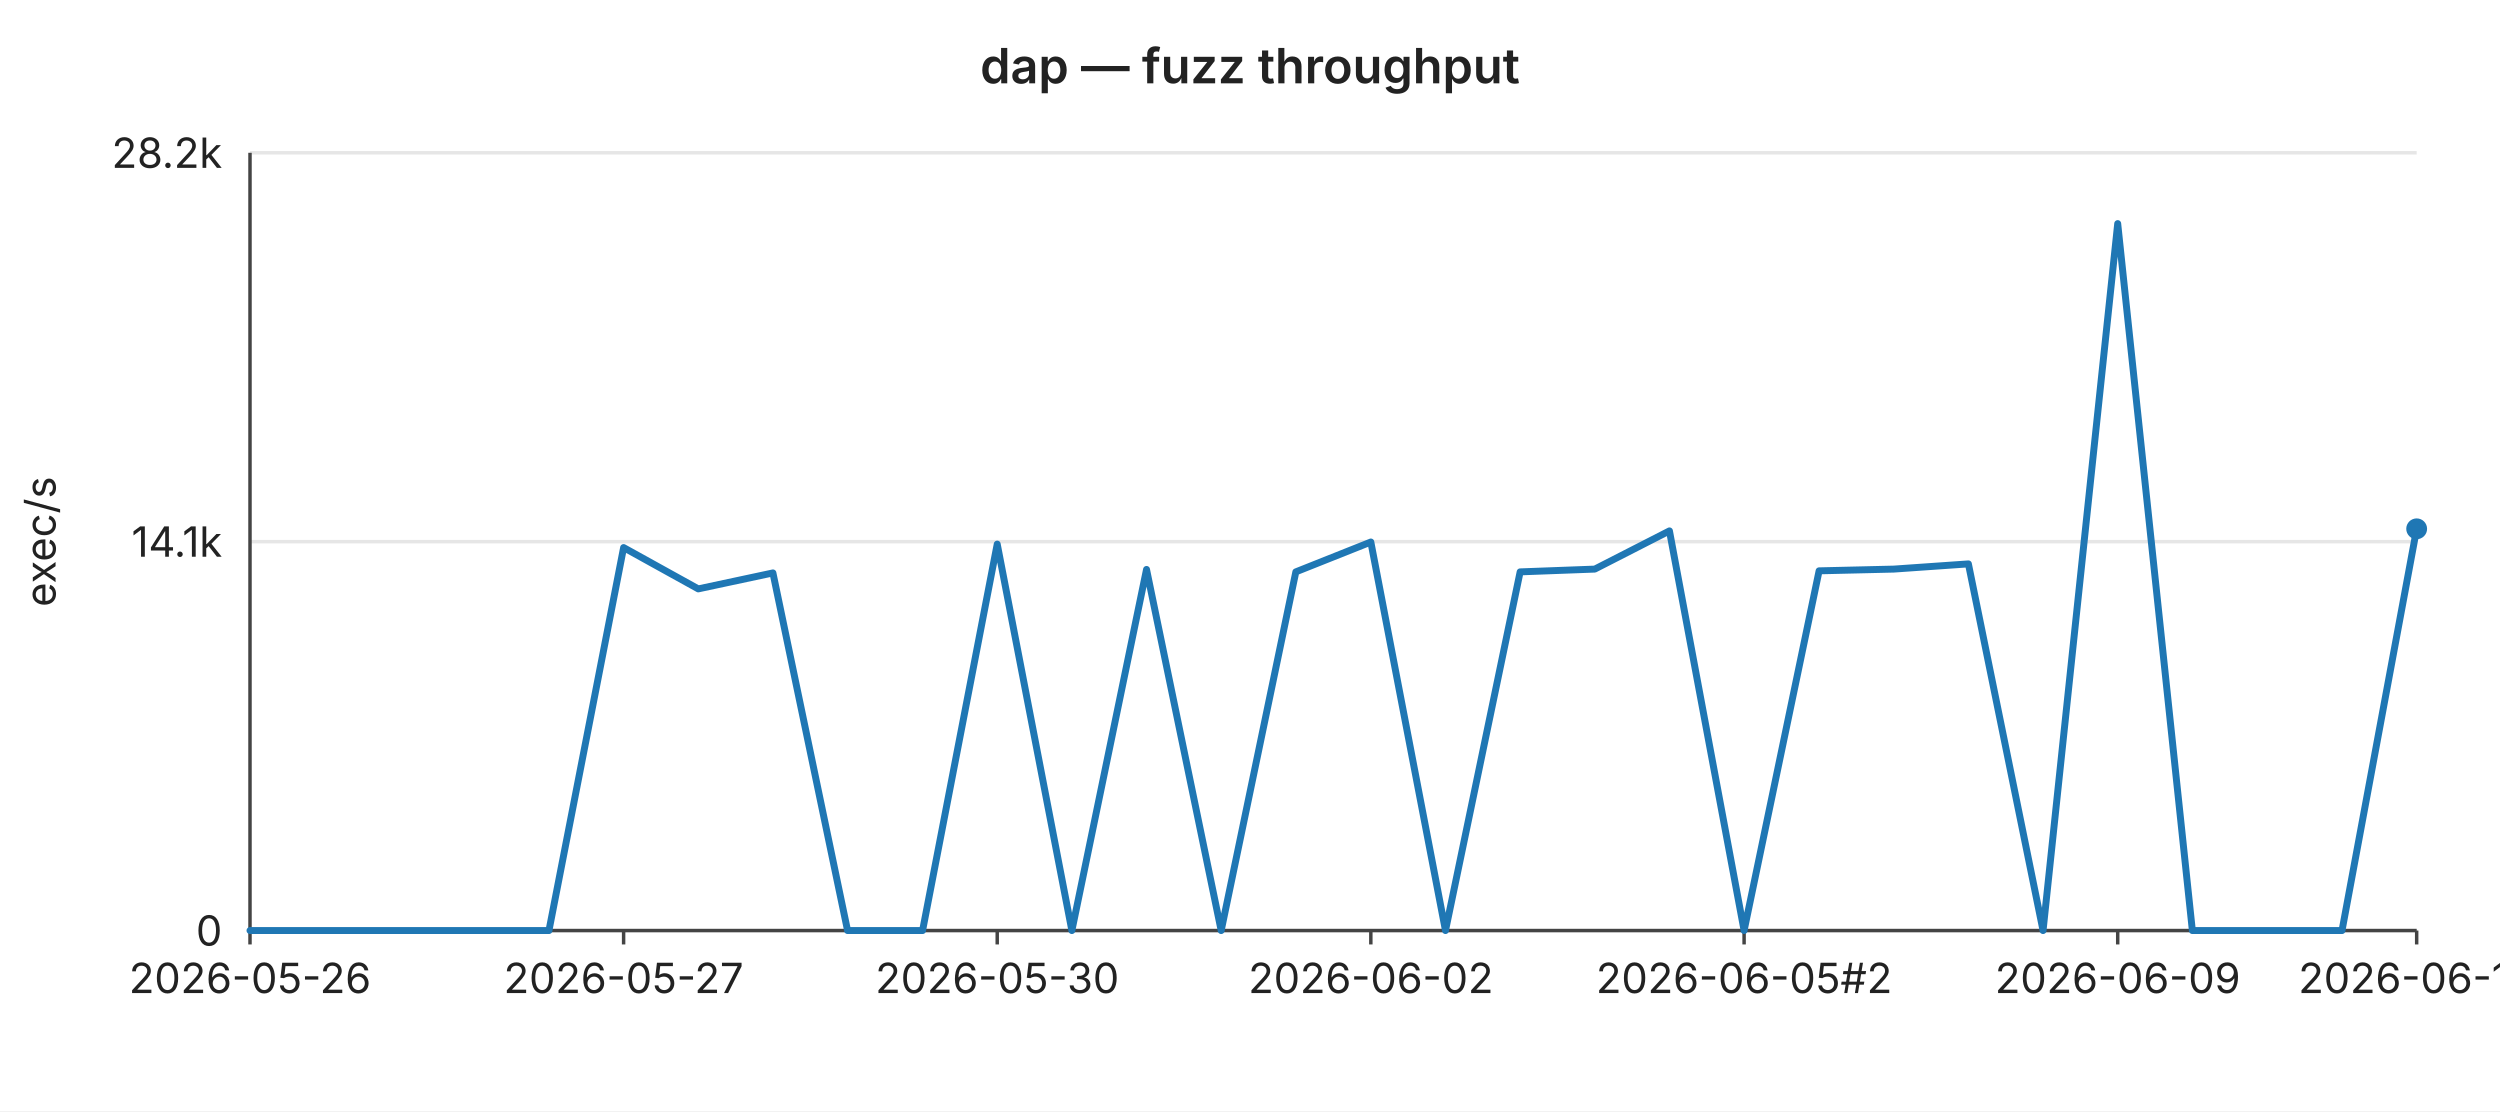
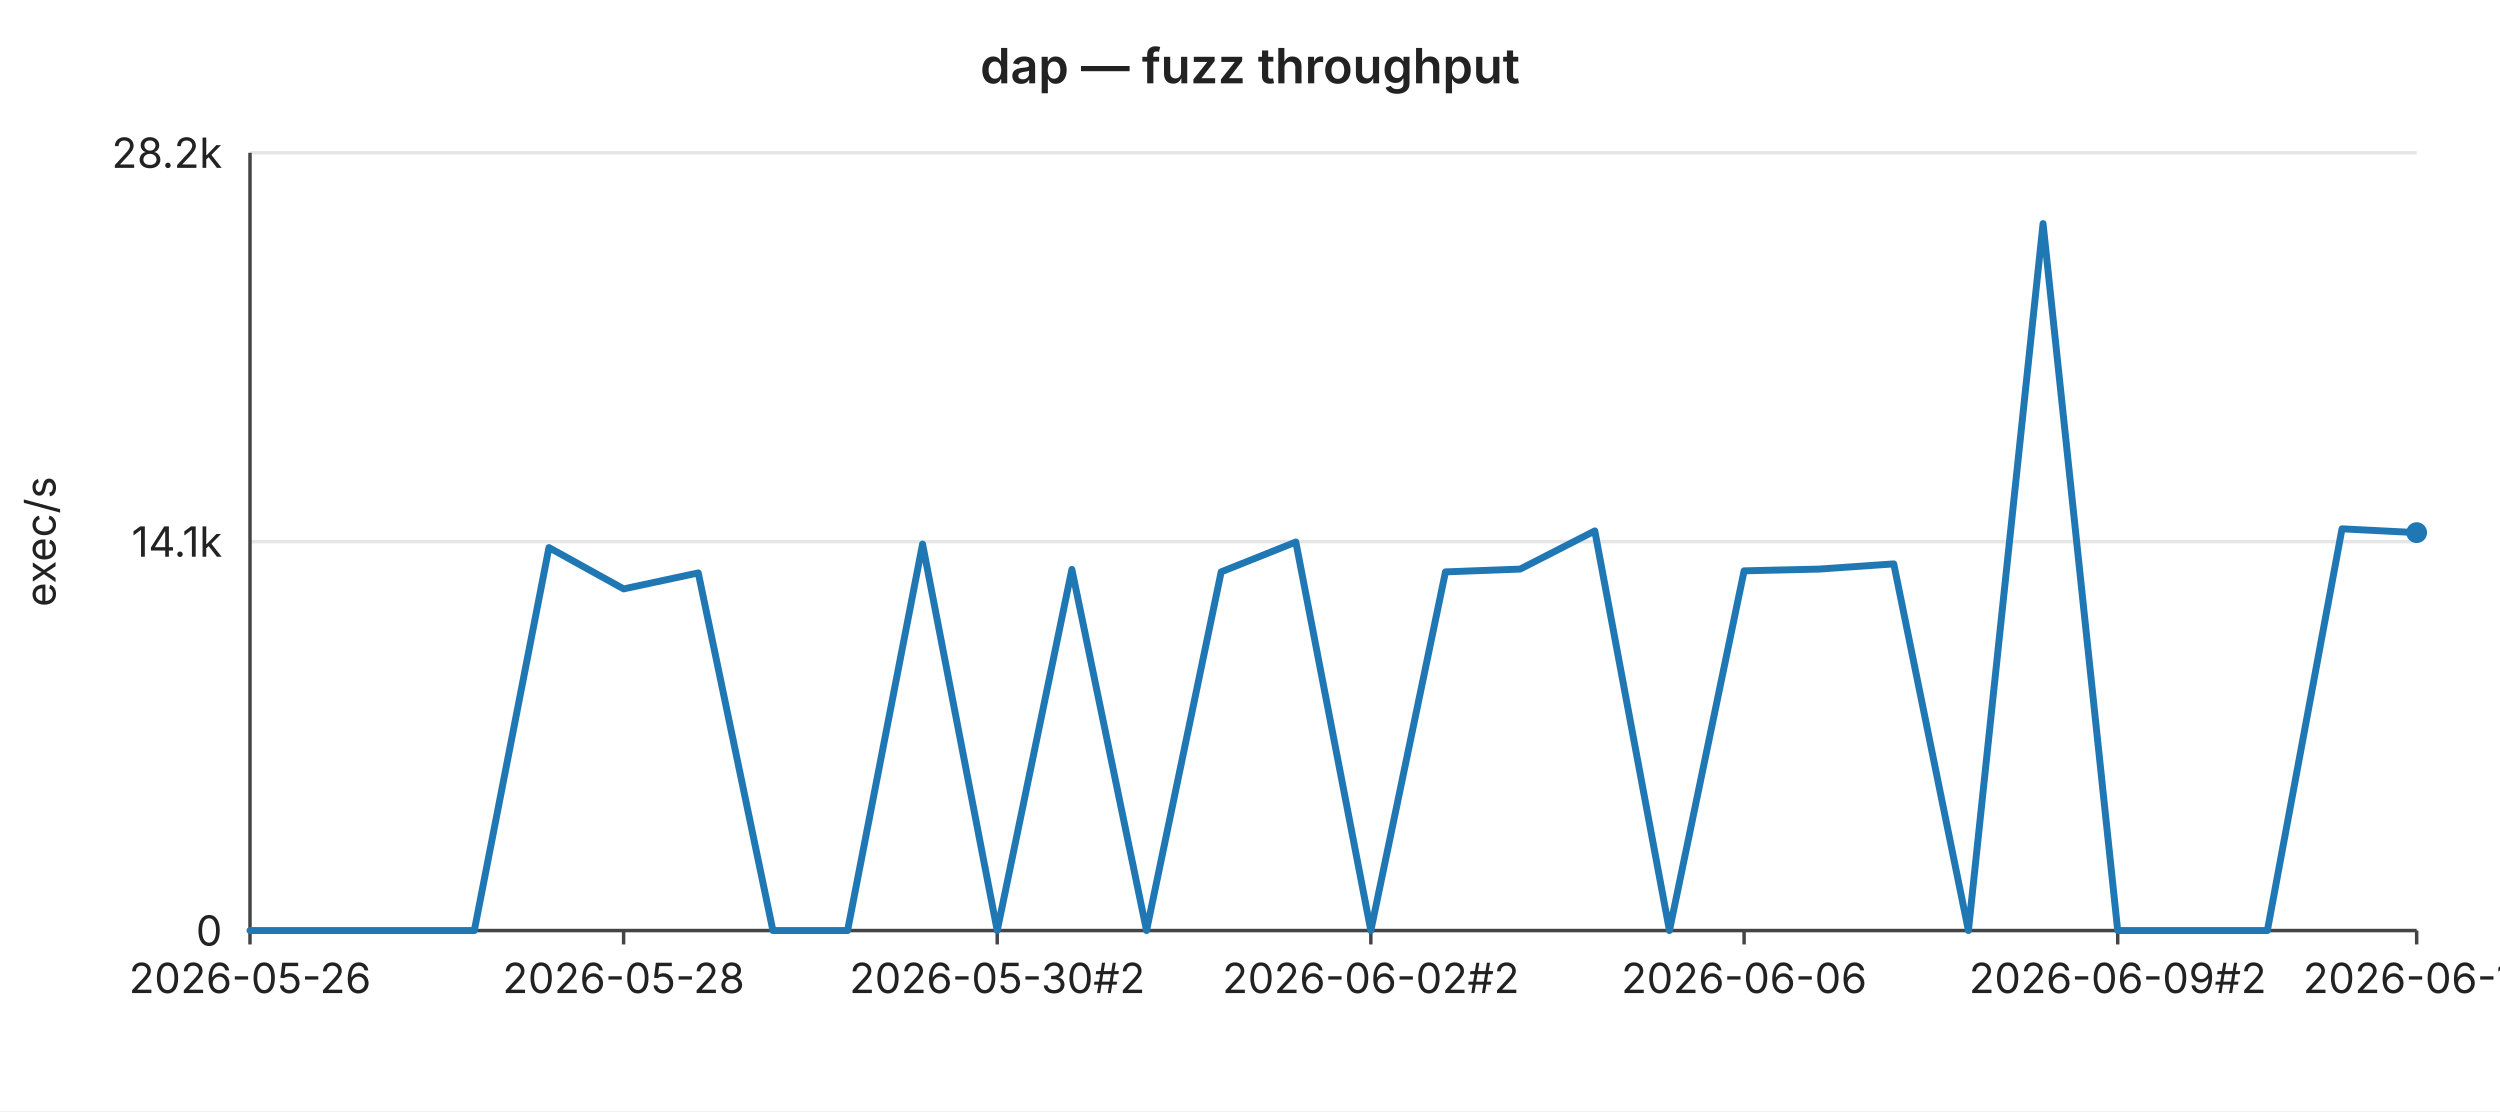
<svg xmlns="http://www.w3.org/2000/svg" width="720" height="320" viewBox="0 0 720 320" font-family="-apple-system,BlinkMacSystemFont,Segoe UI,sans-serif" font-size="12">
  <rect width="720" height="320" fill="#ffffff" />
  <text x="360" y="24" text-anchor="middle" font-size="14" font-weight="600" fill="#222">dap — fuzz throughput</text>
  <line x1="72" y1="44.0" x2="696" y2="44.0" stroke="#e6e6e6" stroke-width="1" />
  <text x="64" y="44.0" text-anchor="end" dominant-baseline="middle" fill="#222">28.2k</text>
  <line x1="72" y1="156.0" x2="696" y2="156.0" stroke="#e6e6e6" stroke-width="1" />
  <text x="64" y="156.0" text-anchor="end" dominant-baseline="middle" fill="#222">14.1k</text>
  <line x1="72" y1="268.0" x2="696" y2="268.0" stroke="#e6e6e6" stroke-width="1" />
  <text x="64" y="268.0" text-anchor="end" dominant-baseline="middle" fill="#222">0</text>
  <text x="16" y="156" text-anchor="middle" fill="#222" transform="rotate(-90 16 156)">exec/s</text>
  <line x1="72" y1="44" x2="72" y2="268" stroke="#444" stroke-width="1" />
  <line x1="72" y1="268" x2="696" y2="268" stroke="#444" stroke-width="1" />
  <line x1="72.0" y1="268" x2="72.0" y2="272" stroke="#444" stroke-width="1" />
  <text x="72.0" y="286" text-anchor="middle" fill="#222">2026-05-26</text>
  <line x1="179.6" y1="268" x2="179.6" y2="272" stroke="#444" stroke-width="1" />
-   <text x="179.6" y="286" text-anchor="middle" fill="#222">2026-05-27</text>
+   <text x="179.6" y="286" text-anchor="middle" fill="#222">2026-05-28</text>
  <line x1="287.2" y1="268" x2="287.2" y2="272" stroke="#444" stroke-width="1" />
-   <text x="287.2" y="286" text-anchor="middle" fill="#222">2026-05-30</text>
+   <text x="287.2" y="286" text-anchor="middle" fill="#222">2026-05-30#2</text>
  <line x1="394.8" y1="268" x2="394.8" y2="272" stroke="#444" stroke-width="1" />
-   <text x="394.8" y="286" text-anchor="middle" fill="#222">2026-06-02</text>
+   <text x="394.8" y="286" text-anchor="middle" fill="#222">2026-06-02#2</text>
  <line x1="502.3" y1="268" x2="502.3" y2="272" stroke="#444" stroke-width="1" />
-   <text x="502.3" y="286" text-anchor="middle" fill="#222">2026-06-05#2</text>
+   <text x="502.3" y="286" text-anchor="middle" fill="#222">2026-06-06</text>
  <line x1="609.9" y1="268" x2="609.9" y2="272" stroke="#444" stroke-width="1" />
-   <text x="609.9" y="286" text-anchor="middle" fill="#222">2026-06-09</text>
+   <text x="609.9" y="286" text-anchor="middle" fill="#222">2026-06-09#2</text>
  <line x1="696.0" y1="268" x2="696.0" y2="272" stroke="#444" stroke-width="1" />
-   <text x="696.0" y="286" text-anchor="middle" fill="#222">2026-06-10</text>
-   <polyline fill="none" stroke="#1f77b4" stroke-width="2" stroke-linejoin="round" stroke-linecap="round" points="72.0,268.0 93.5,268.0 115.0,268.0 136.6,268.0 158.1,268.0 179.6,157.7 201.1,169.6 222.6,165.0 244.1,268.0 265.7,268.0 287.2,156.7 308.7,268.0 330.2,164.0 351.7,268.0 373.2,164.7 394.8,156.1 416.3,268.0 437.8,164.7 459.3,163.9 480.8,152.9 502.3,268.0 523.9,164.4 545.4,163.9 566.9,162.4 588.4,268.0 609.9,64.4 631.4,268.0 653.0,268.0 674.5,268.0 696.0,152.3" />
-   <circle cx="696.0" cy="152.3" r="3" fill="#1f77b4" />
+   <text x="696.0" y="286" text-anchor="middle" fill="#222">2026-06-11</text>
+   <polyline fill="none" stroke="#1f77b4" stroke-width="2" stroke-linejoin="round" stroke-linecap="round" points="72.0,268.0 93.5,268.0 115.0,268.0 136.6,268.0 158.1,157.7 179.6,169.6 201.1,165.0 222.6,268.0 244.1,268.0 265.7,156.7 287.2,268.0 308.7,164.0 330.2,268.0 351.7,164.7 373.2,156.1 394.8,268.0 416.3,164.7 437.8,163.9 459.3,152.9 480.8,268.0 502.3,164.4 523.9,163.9 545.4,162.4 566.9,268.0 588.4,64.4 609.9,268.0 631.4,268.0 653.0,268.0 674.5,152.3 696.0,153.4" />
+   <circle cx="696.0" cy="153.4" r="3" fill="#1f77b4" />
</svg>
